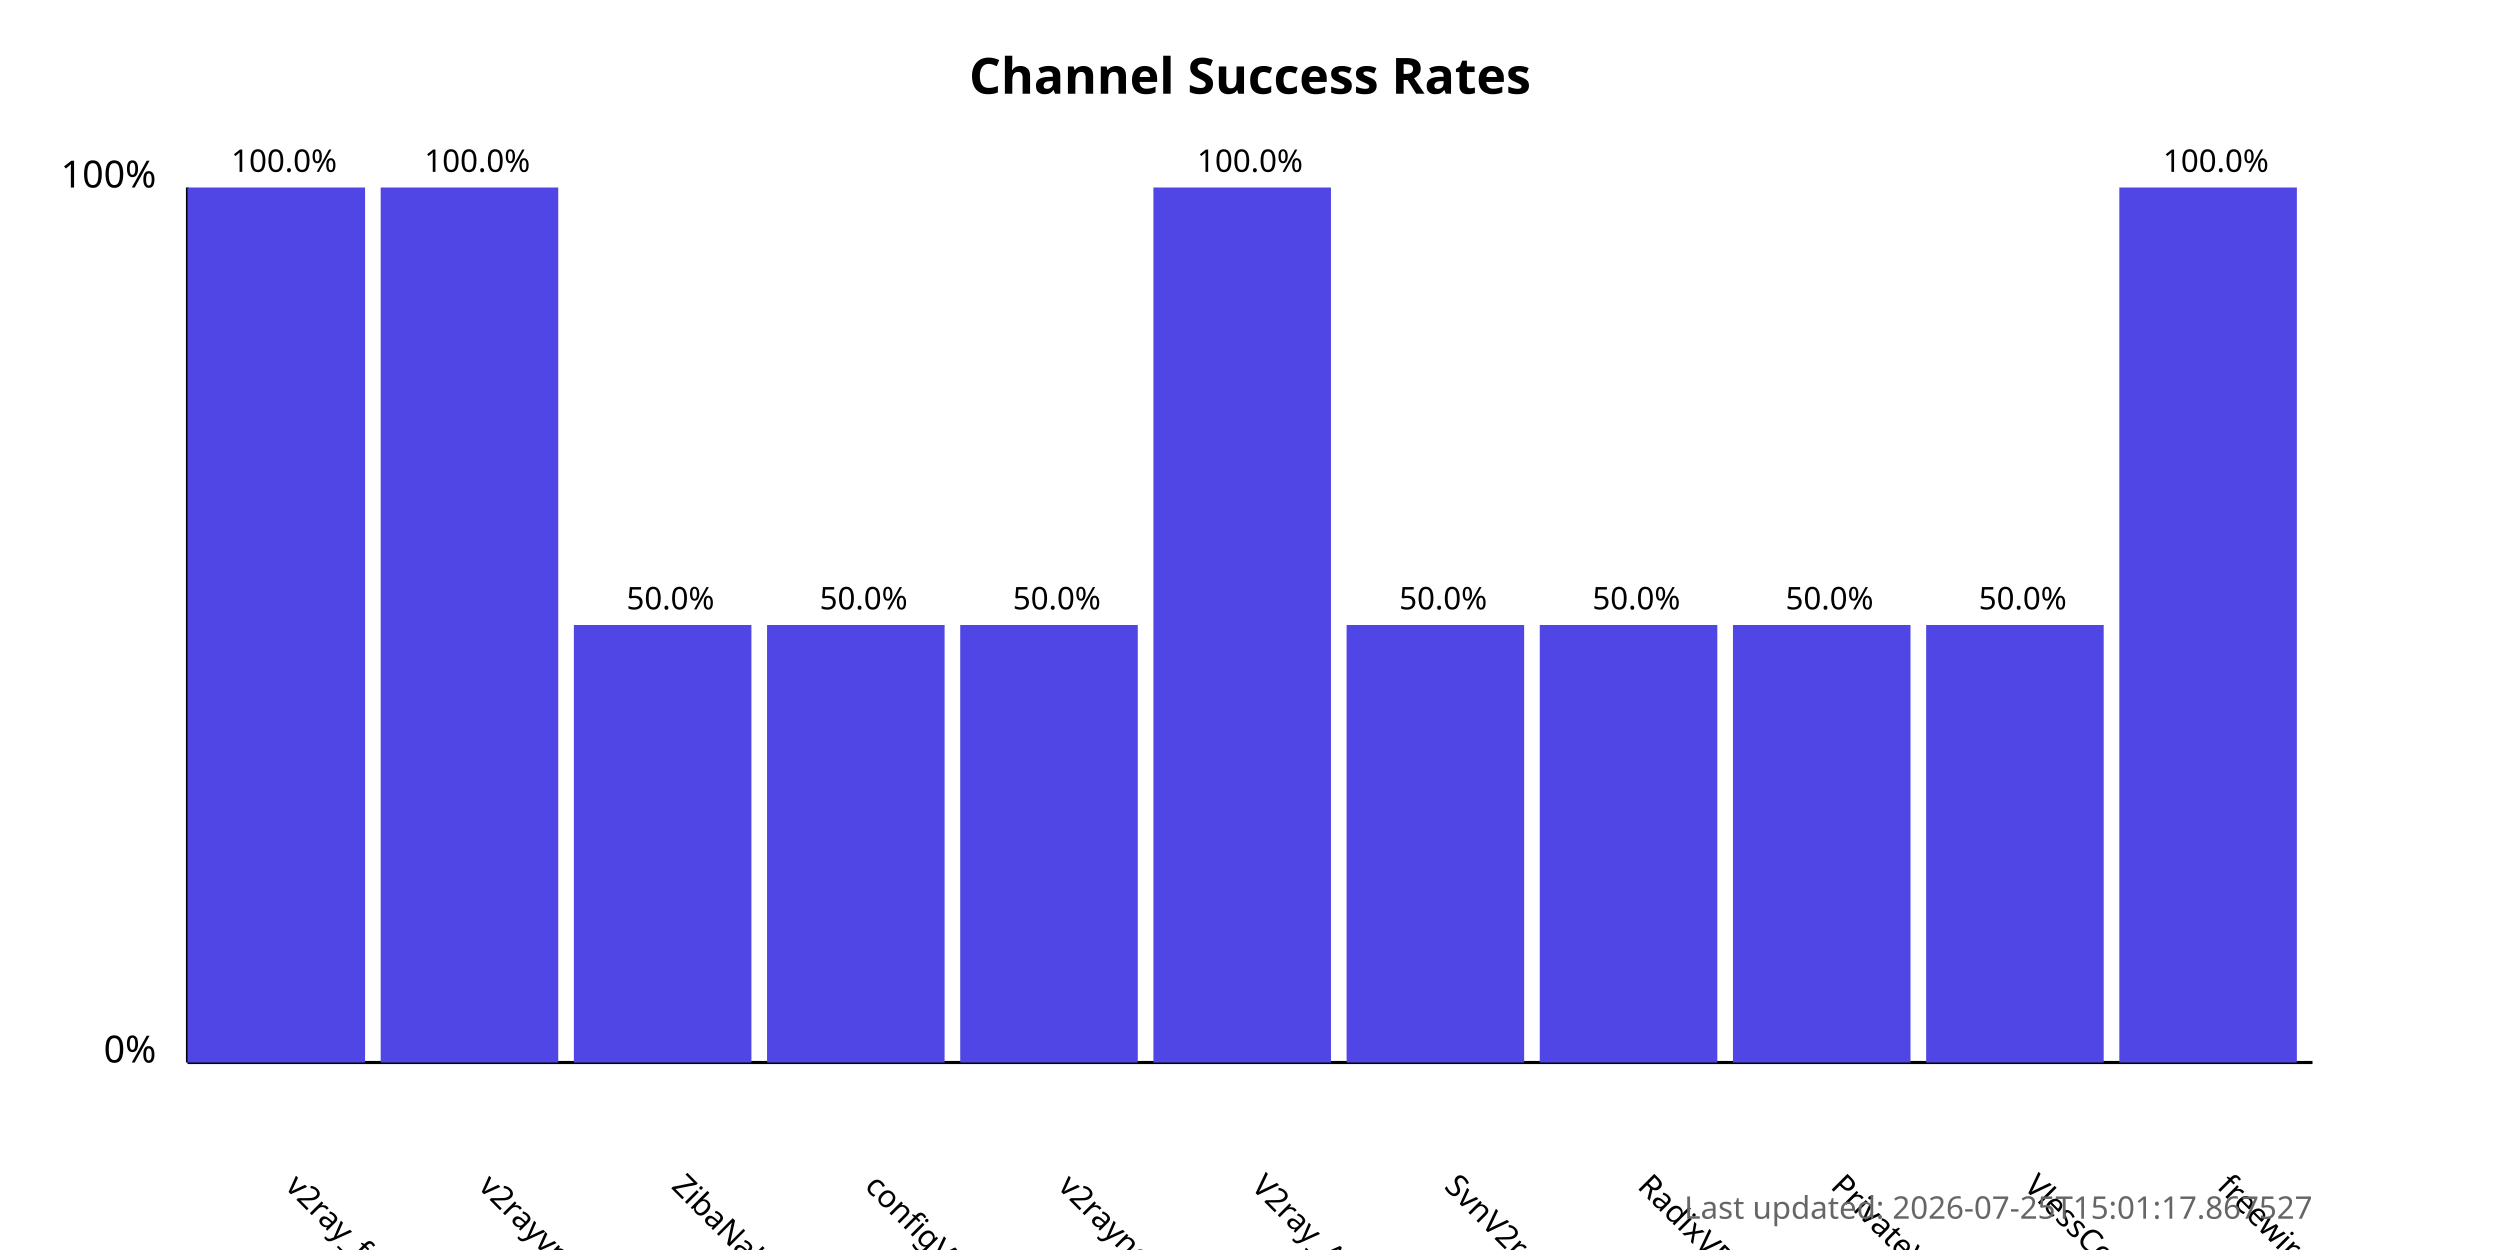
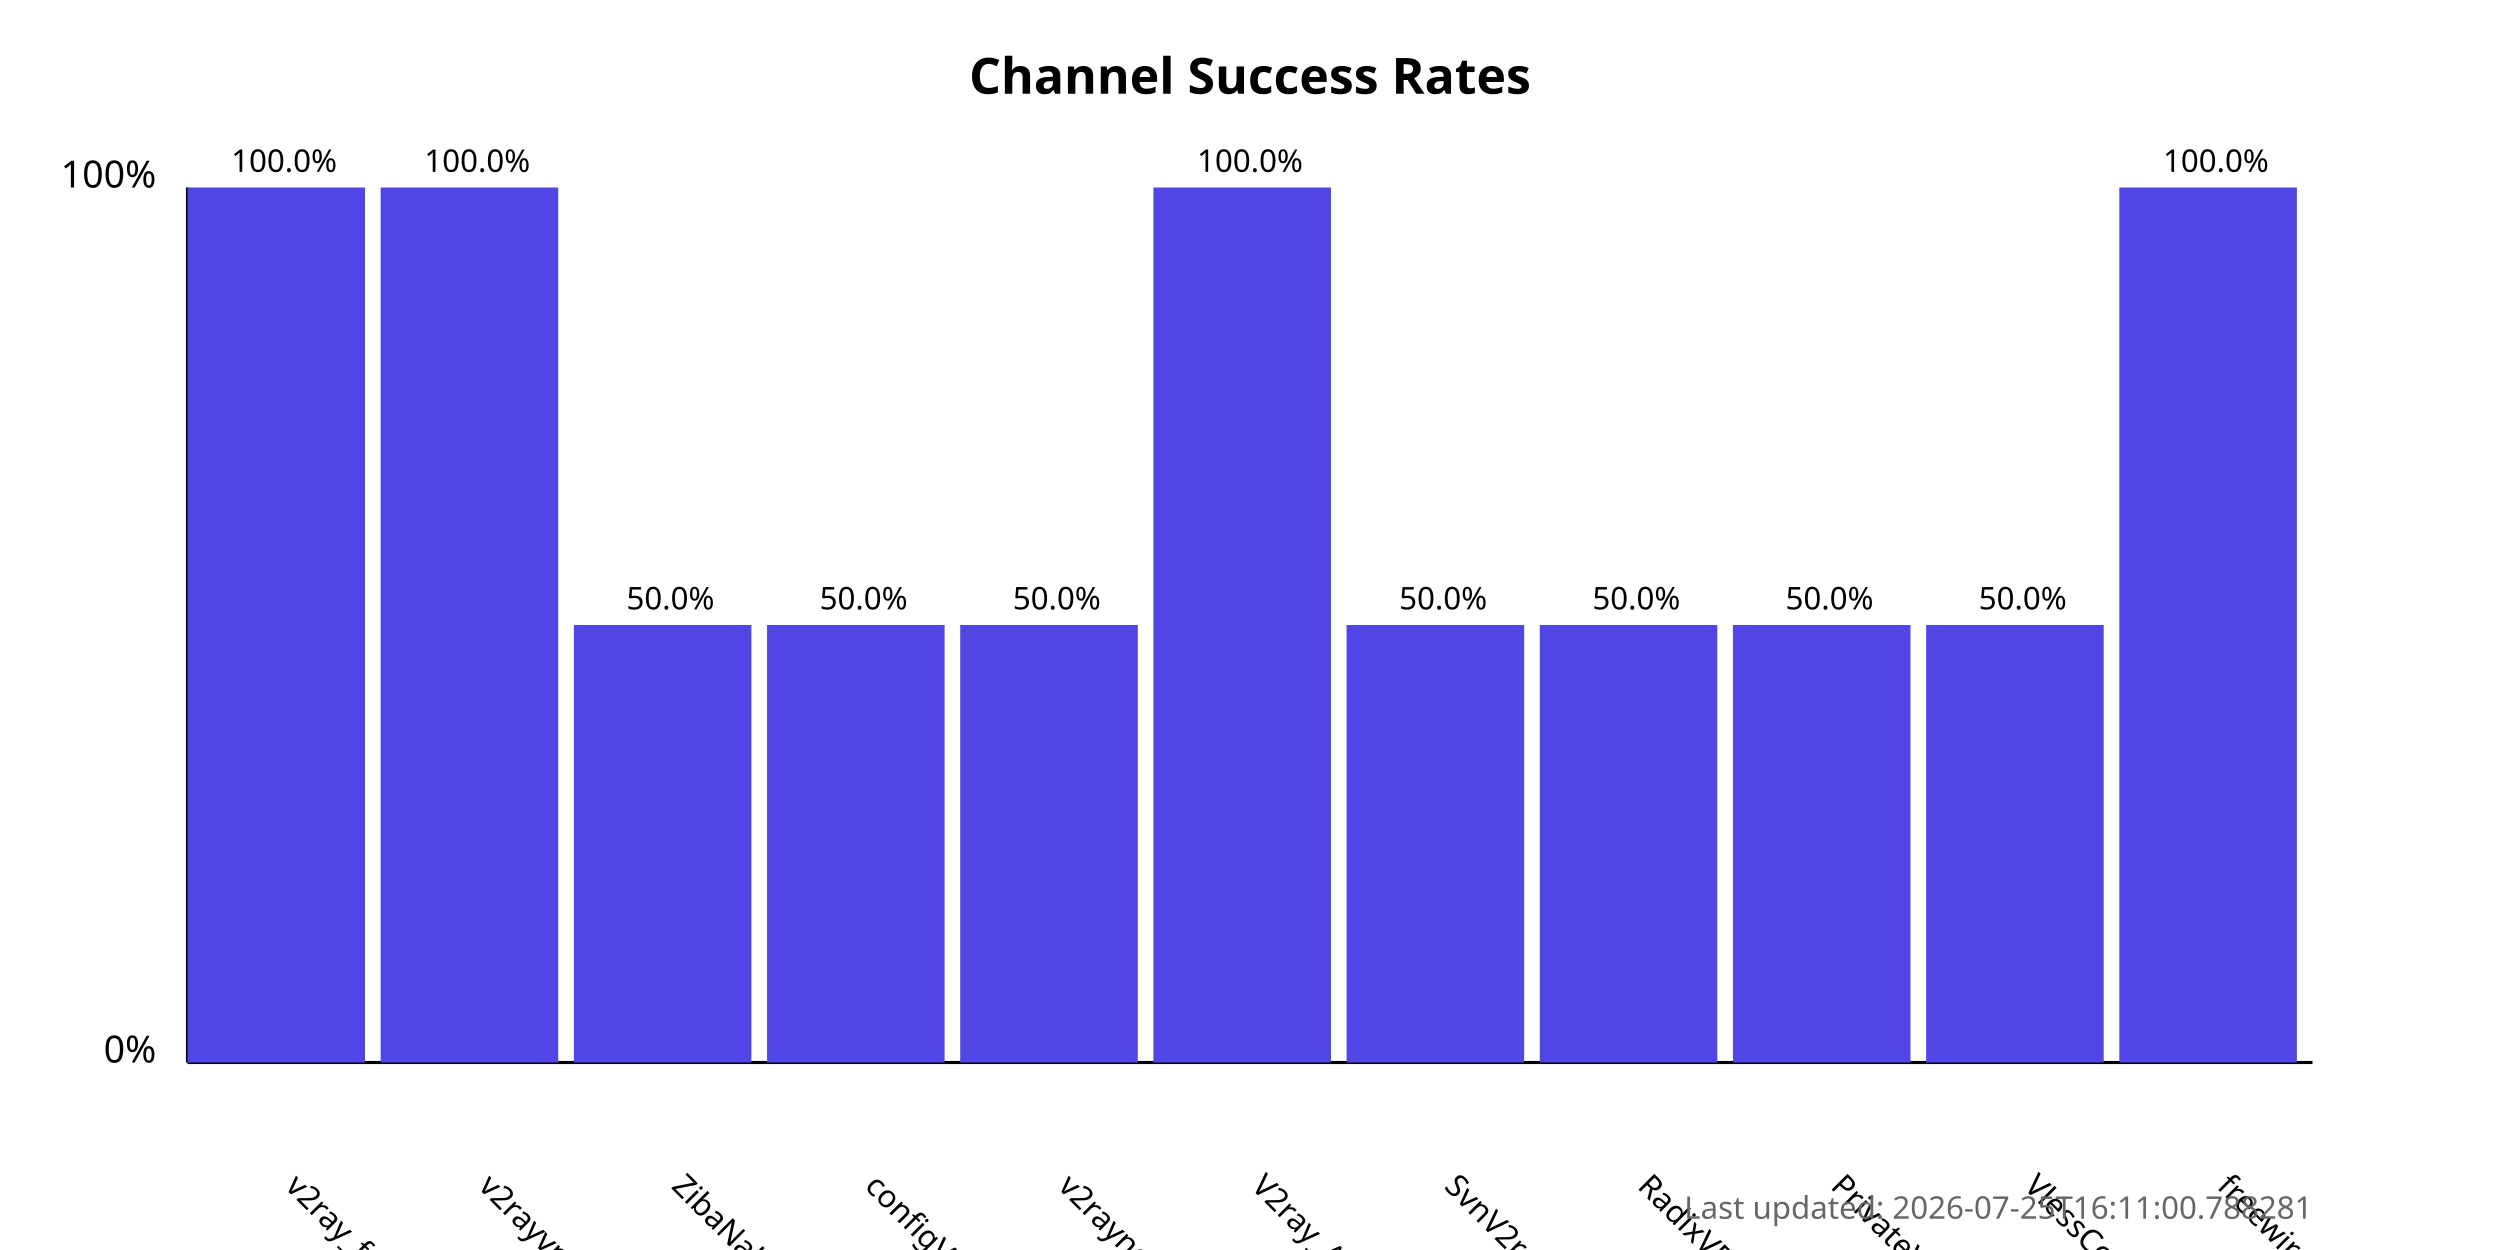
<svg xmlns="http://www.w3.org/2000/svg" width="800" height="400">
  <style>
            .chart-title { font: bold 16px sans-serif; }
            .axis-label { font: 12px sans-serif; }
            .tick-label { font: 10px sans-serif; }
            .bar { fill: #4f46e5; }
            .bar:hover { fill: #6366f1; }
            .timestamp { font: 10px sans-serif; fill: #666; }
        </style>
  <text x="400.0" y="30" text-anchor="middle" class="chart-title">
            Channel Success Rates
        </text>
  <line x1="60" y1="340" x2="60" y2="60" stroke="black" stroke-width="1" />
  <line x1="60" y1="340" x2="740" y2="340" stroke="black" stroke-width="1" />
  <text x="50" y="340" text-anchor="end" class="axis-label">0%</text>
  <text x="50" y="60" text-anchor="end" class="axis-label">100%</text>
  <g>
    <rect x="60" y="60.0" width="56.818" height="280.0" class="bar" />
    <text x="90.909" y="380" transform="rotate(45, 90.90909, 380)" text-anchor="start" class="tick-label">
                v2ray_free_conf
            </text>
    <text x="90.909" y="55.0" text-anchor="middle" class="tick-label">
                100.0%
            </text>
  </g>
  <g>
    <rect x="121.818" y="60.0" width="56.818" height="280.0" class="bar" />
    <text x="152.727" y="380" transform="rotate(45, 152.7273, 380)" text-anchor="start" class="tick-label">
                v2rayvpno
            </text>
    <text x="152.727" y="55.0" text-anchor="middle" class="tick-label">
                100.0%
            </text>
  </g>
  <g>
    <rect x="183.636" y="200.0" width="56.818" height="140.0" class="bar" />
    <text x="214.545" y="380" transform="rotate(45, 214.5455, 380)" text-anchor="start" class="tick-label">
                ZibaNabz
            </text>
    <text x="214.545" y="195.0" text-anchor="middle" class="tick-label">
                50.0%
            </text>
  </g>
  <g>
    <rect x="245.455" y="200.0" width="56.818" height="140.0" class="bar" />
    <text x="276.364" y="380" transform="rotate(45, 276.3636, 380)" text-anchor="start" class="tick-label">
                configV2rayForFree
            </text>
    <text x="276.364" y="195.0" text-anchor="middle" class="tick-label">
                50.0%
            </text>
  </g>
  <g>
    <rect x="307.273" y="200.0" width="56.818" height="140.0" class="bar" />
    <text x="338.182" y="380" transform="rotate(45, 338.1818, 380)" text-anchor="start" class="tick-label">
                v2rayngvpn
            </text>
    <text x="338.182" y="195.0" text-anchor="middle" class="tick-label">
                50.0%
            </text>
  </g>
  <g>
    <rect x="369.091" y="60.0" width="56.818" height="280.0" class="bar" />
    <text x="400.0" y="380" transform="rotate(45, 400.0, 380)" text-anchor="start" class="tick-label">
                V2ray_Alpha
            </text>
    <text x="400.0" y="55.0" text-anchor="middle" class="tick-label">
                100.0%
            </text>
  </g>
  <g>
    <rect x="430.909" y="200.0" width="56.818" height="140.0" class="bar" />
    <text x="461.818" y="380" transform="rotate(45, 461.8182, 380)" text-anchor="start" class="tick-label">
                SvnV2ray
            </text>
    <text x="461.818" y="195.0" text-anchor="middle" class="tick-label">
                50.0%
            </text>
  </g>
  <g>
    <rect x="492.727" y="200.0" width="56.818" height="140.0" class="bar" />
    <text x="523.636" y="380" transform="rotate(45, 523.6364, 380)" text-anchor="start" class="tick-label">
                RadixVPN
            </text>
    <text x="523.636" y="195.0" text-anchor="middle" class="tick-label">
                50.0%
            </text>
  </g>
  <g>
    <rect x="554.545" y="200.0" width="56.818" height="140.0" class="bar" />
    <text x="585.455" y="380" transform="rotate(45, 585.4545, 380)" text-anchor="start" class="tick-label">
                PrivateVPNs
            </text>
    <text x="585.455" y="195.0" text-anchor="middle" class="tick-label">
                50.0%
            </text>
  </g>
  <g>
    <rect x="616.364" y="200.0" width="56.818" height="140.0" class="bar" />
    <text x="647.273" y="380" transform="rotate(45, 647.2727, 380)" text-anchor="start" class="tick-label">
                VlessConfig
            </text>
    <text x="647.273" y="195.0" text-anchor="middle" class="tick-label">
                50.0%
            </text>
  </g>
  <g>
    <rect x="678.182" y="60.0" width="56.818" height="280.0" class="bar" />
    <text x="709.091" y="380" transform="rotate(45, 709.0909, 380)" text-anchor="start" class="tick-label">
                freewireguard
            </text>
    <text x="709.091" y="55.0" text-anchor="middle" class="tick-label">
                100.0%
            </text>
  </g>
  <text x="740" y="390" text-anchor="end" class="timestamp">
-             Last updated: 2026-07-25T15:01:17.867527
+             Last updated: 2026-07-25T16:11:00.788281
        </text>
</svg>
